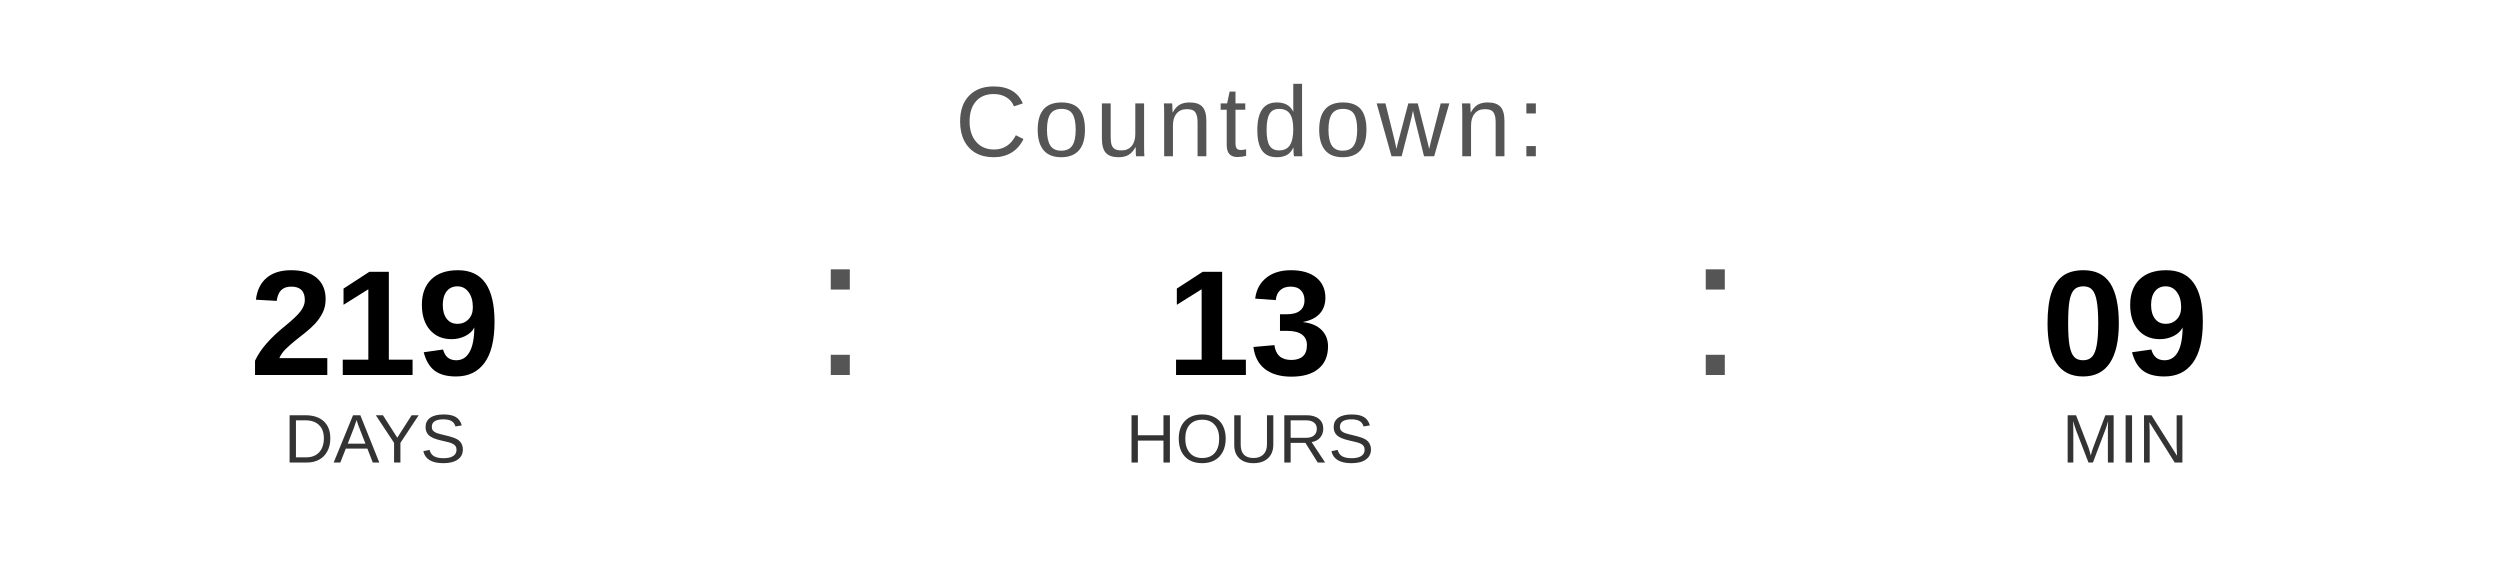
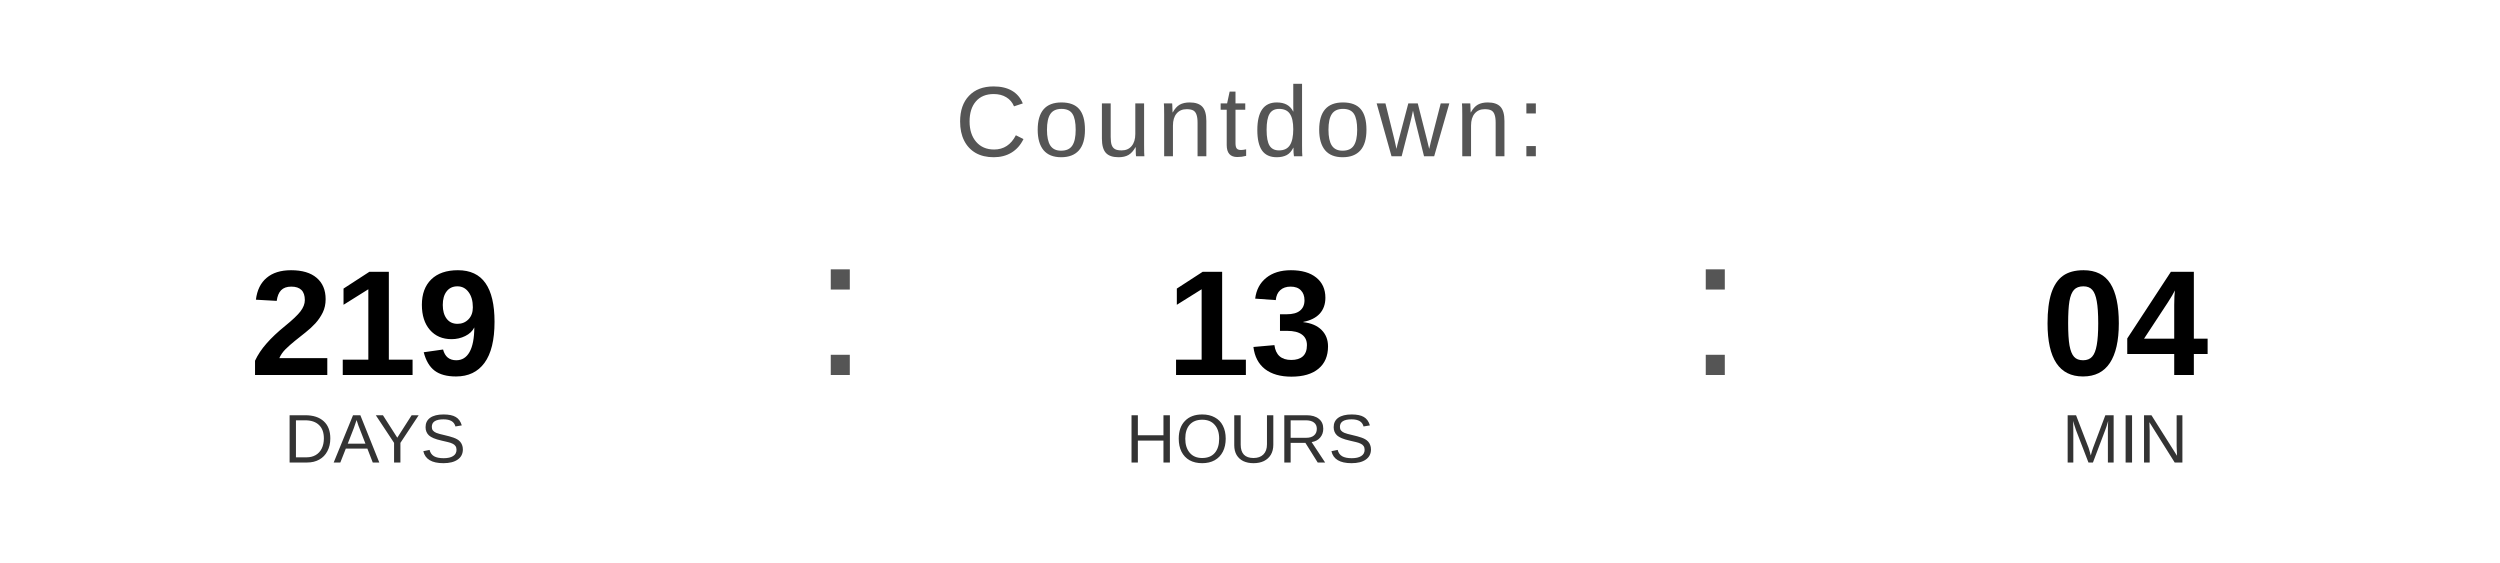
<svg xmlns="http://www.w3.org/2000/svg" width="400" height="90" viewBox="0 0 400 90">
  <text x="200" y="25" font-family="Arial, Helvetica, sans-serif" font-size="16" fill="#555555" text-anchor="middle" letter-spacing="1">
    Countdown:
  </text>
  <text x="60" y="60" font-family="Arial, Helvetica, sans-serif" font-size="24" font-weight="bold" fill="#000000" text-anchor="middle">219</text>
  <text x="60" y="74" font-family="Arial, Helvetica, sans-serif" font-size="11" fill="#333333" text-anchor="middle">DAYS</text>
  <text x="130" y="60" font-family="Arial, sans-serif" font-size="32" fill="#555555">:</text>
  <text x="200" y="60" font-family="Arial, Helvetica, sans-serif" font-size="24" font-weight="bold" fill="#000000" text-anchor="middle">13</text>
  <text x="200" y="74" font-family="Arial, Helvetica, sans-serif" font-size="11" fill="#333333" text-anchor="middle">HOURS</text>
  <text x="270" y="60" font-family="Arial, sans-serif" font-size="32" fill="#555555">:</text>
-   <text x="340" y="60" font-family="Arial, Helvetica, sans-serif" font-size="24" font-weight="bold" fill="#000000" text-anchor="middle">09</text>
+   <text x="340" y="60" font-family="Arial, Helvetica, sans-serif" font-size="24" font-weight="bold" fill="#000000" text-anchor="middle">04</text>
  <text x="340" y="74" font-family="Arial, Helvetica, sans-serif" font-size="11" fill="#333333" text-anchor="middle">MIN</text>
</svg>
